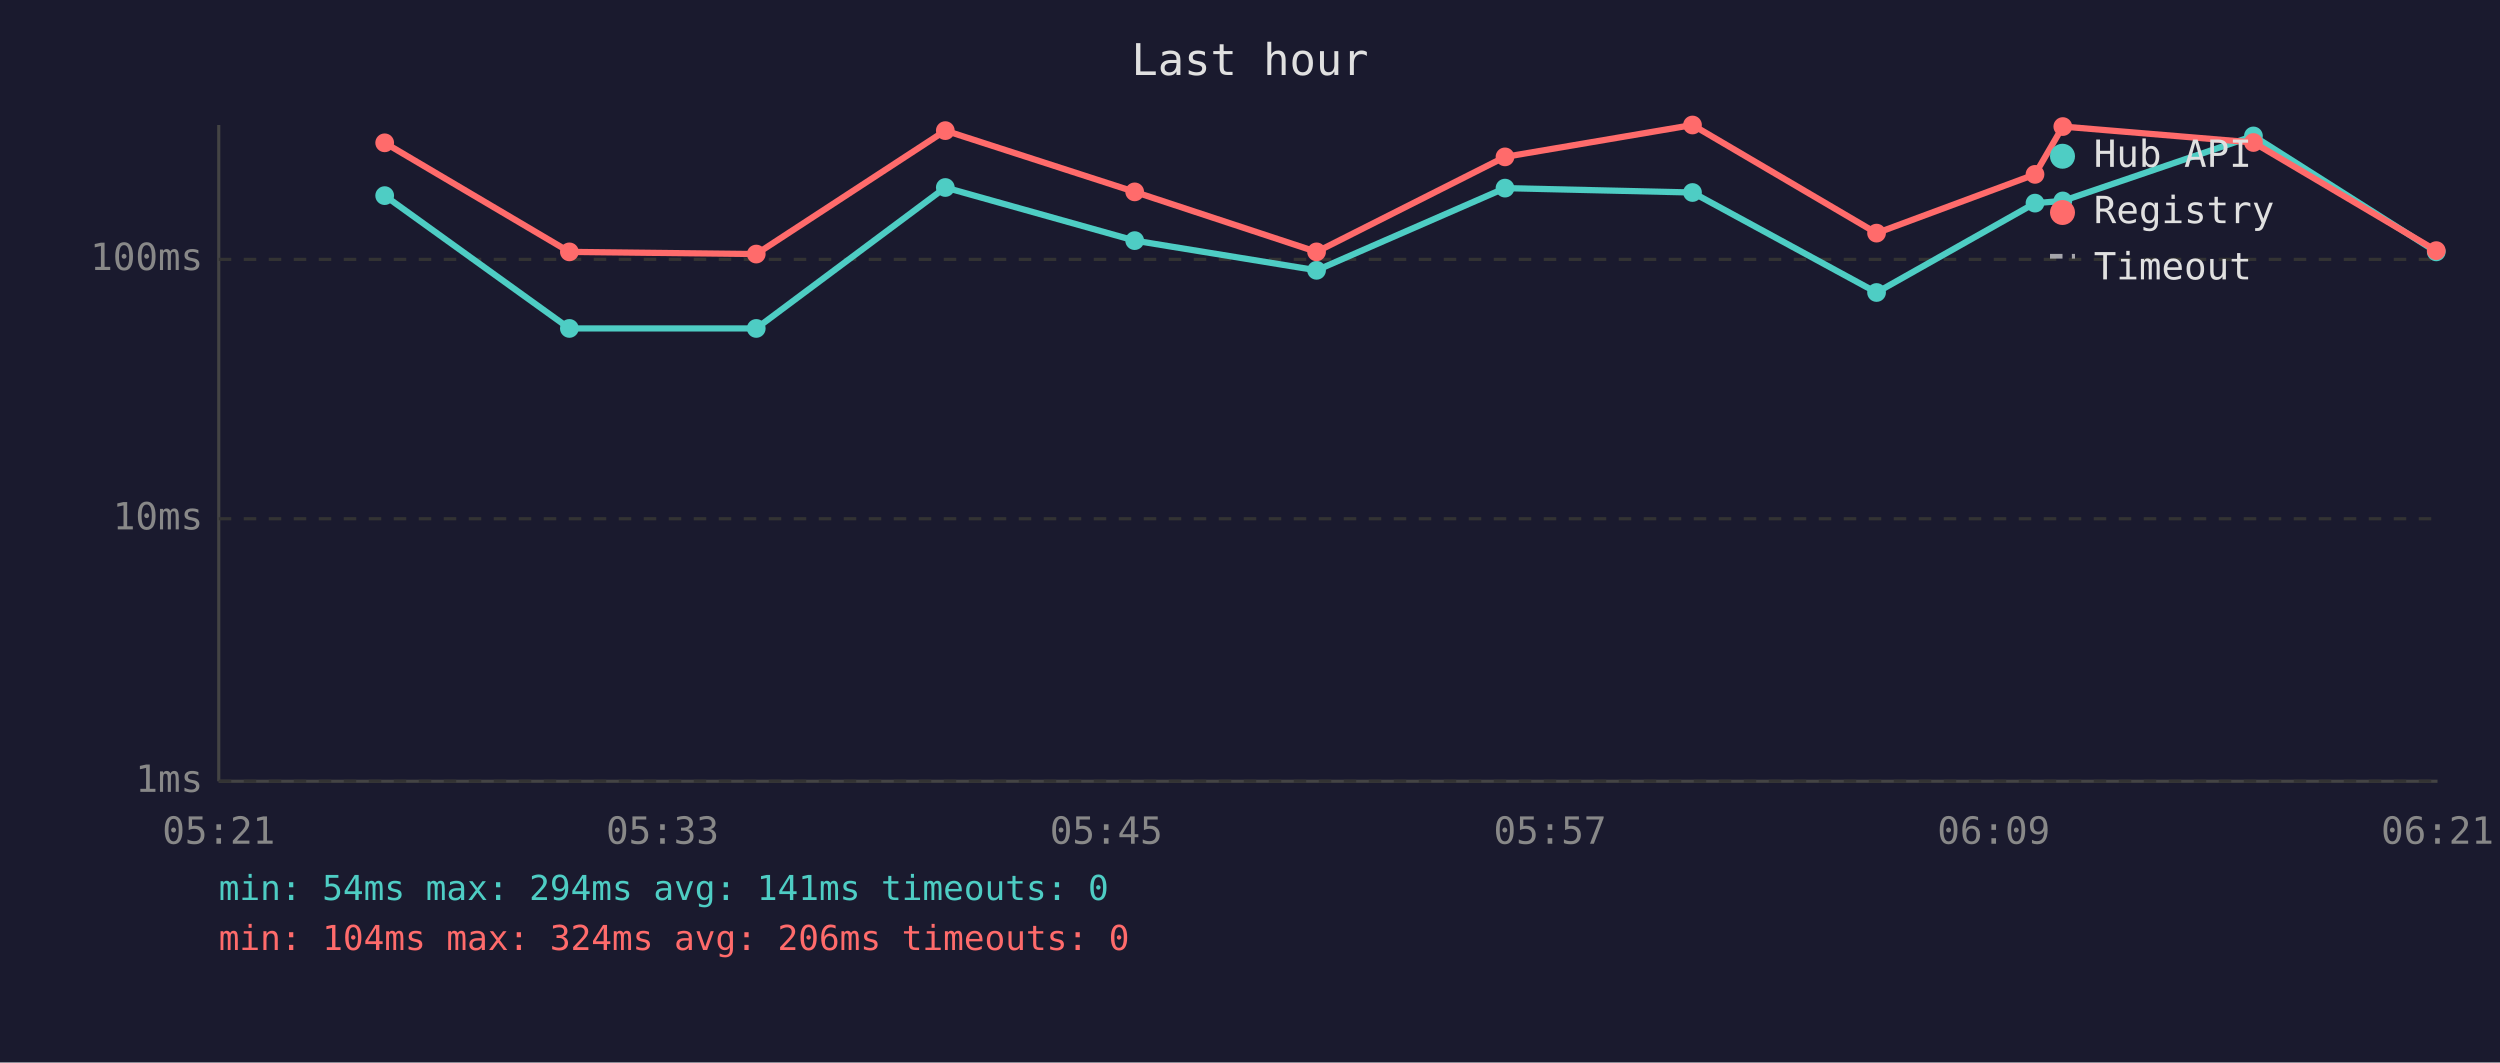
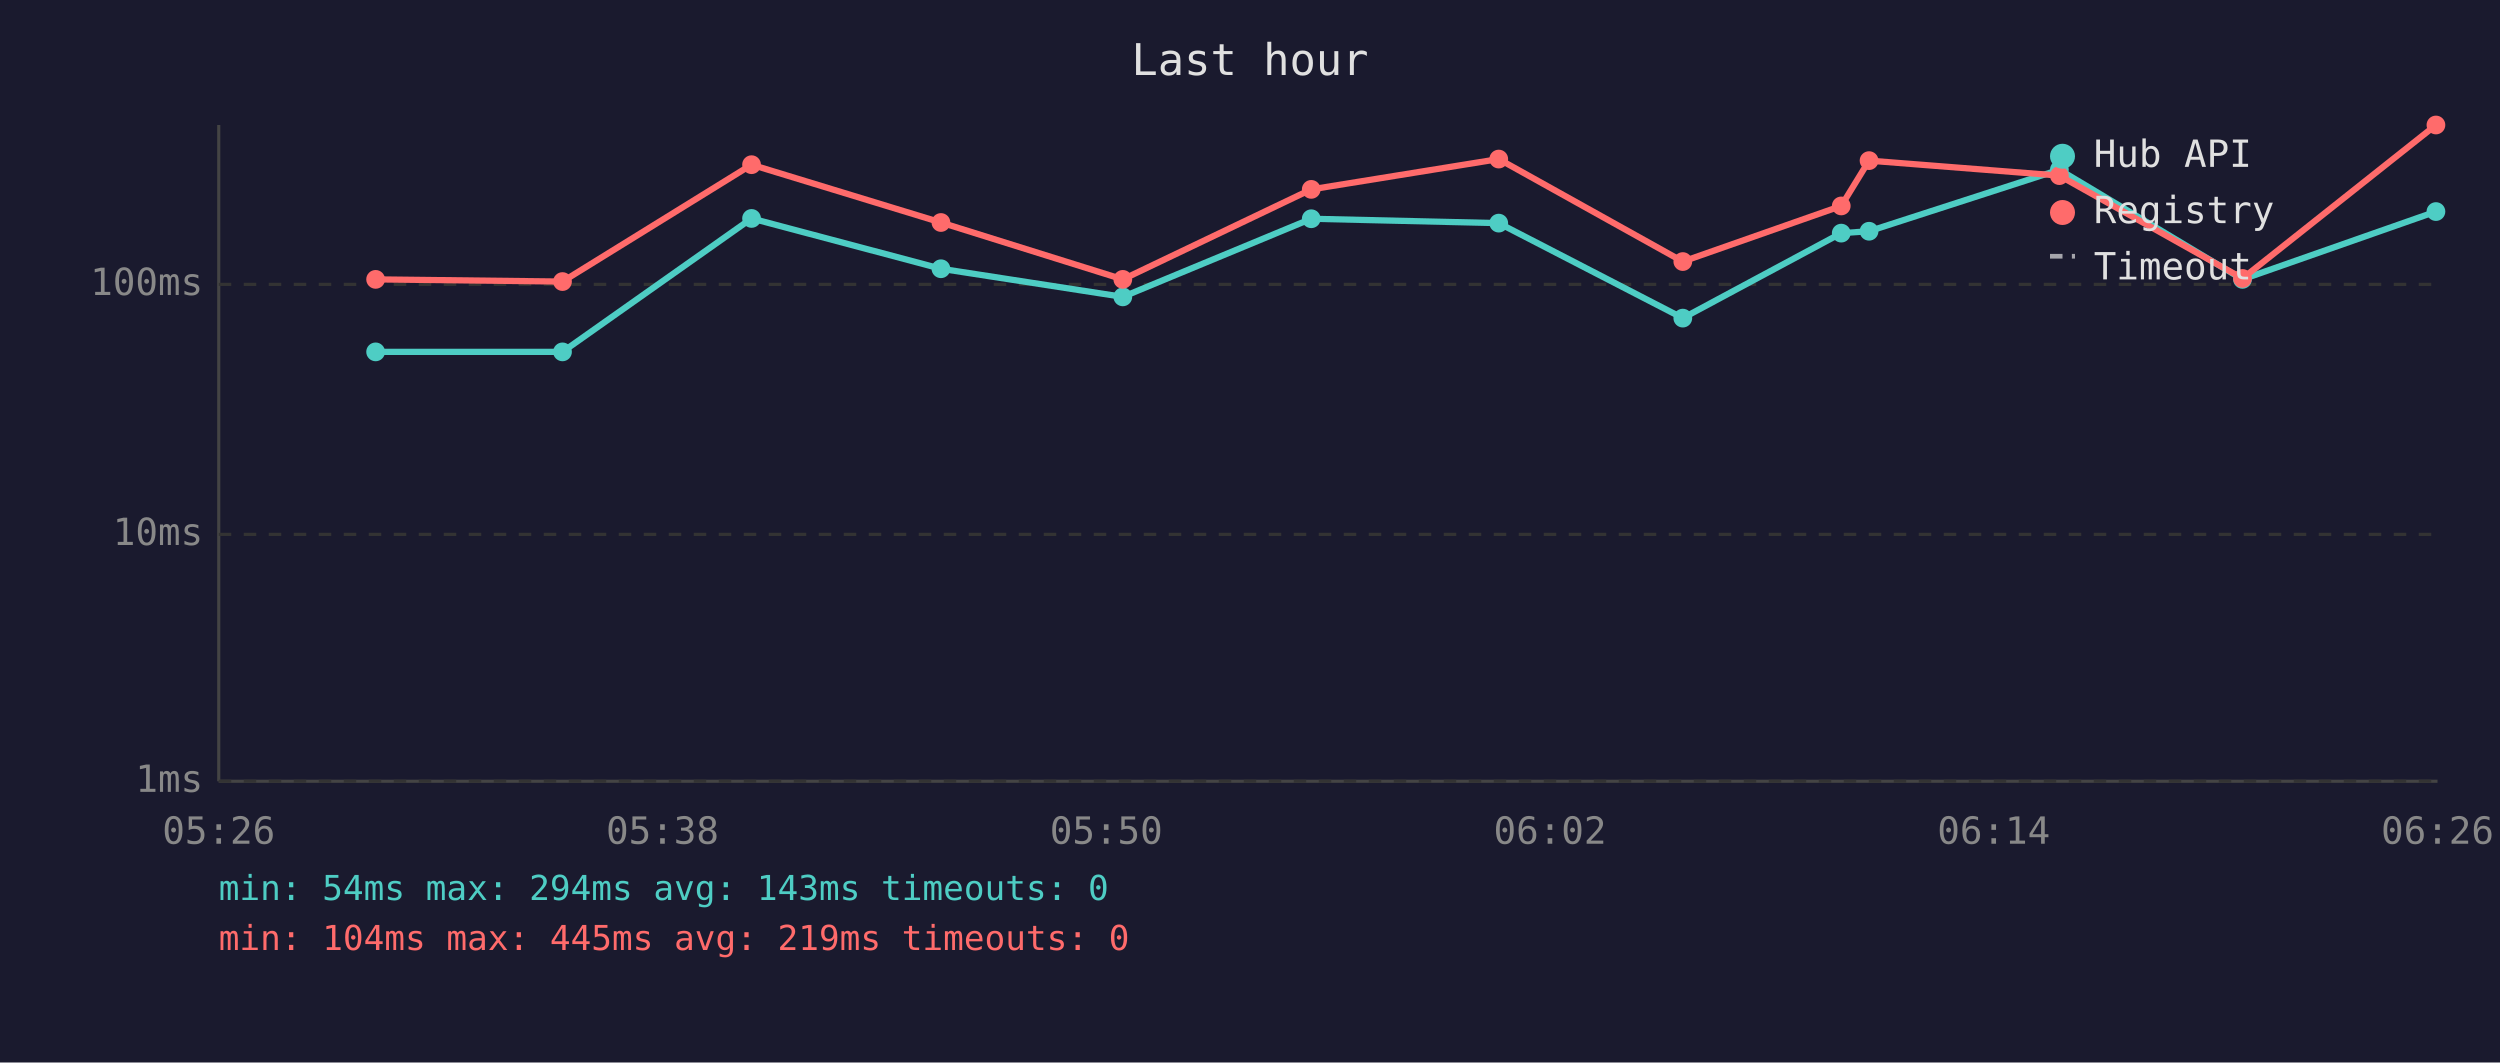
<svg xmlns="http://www.w3.org/2000/svg" viewBox="0 0 800 340" font-family="monospace" font-size="12">
  <rect width="800" height="340" fill="#1a1a2e" />
  <text x="400" y="24" fill="#e0e0e0" font-size="14" text-anchor="middle">Last hour</text>
  <line x1="70" y1="40" x2="70" y2="250" stroke="#444" stroke-width="1" />
  <line x1="70" y1="250" x2="780" y2="250" stroke="#444" stroke-width="1" />
  <line x1="70" y1="250" x2="780" y2="250" stroke="#333" stroke-width="1" stroke-dasharray="4" />
  <text x="65" y="250" fill="#888" text-anchor="end" dominant-baseline="middle">1ms</text>
-   <line x1="70" y1="166" x2="780" y2="166" stroke="#333" stroke-width="1" stroke-dasharray="4" />
-   <text x="65" y="166" fill="#888" text-anchor="end" dominant-baseline="middle">10ms</text>
-   <line x1="70" y1="83" x2="780" y2="83" stroke="#333" stroke-width="1" stroke-dasharray="4" />
-   <text x="65" y="83" fill="#888" text-anchor="end" dominant-baseline="middle">100ms</text>
-   <text x="70" y="270" fill="#888" text-anchor="middle">05:21</text>
-   <text x="212" y="270" fill="#888" text-anchor="middle">05:33</text>
-   <text x="354" y="270" fill="#888" text-anchor="middle">05:45</text>
-   <text x="496" y="270" fill="#888" text-anchor="middle">05:57</text>
-   <text x="638" y="270" fill="#888" text-anchor="middle">06:09</text>
-   <text x="780" y="270" fill="#888" text-anchor="middle">06:21</text>
-   <polyline points="123.1,62.6 182.2,105.1 242.0,105.1 302.5,60.0 363.1,77.0 421.3,86.5 481.6,60.2 541.6,61.6 600.5,93.6 651.2,65.0 660.1,64.3 721.1,43.5 779.6,80.6" fill="none" stroke="#4ecdc4" stroke-width="2" opacity="1" />
-   <circle cx="123.1" cy="62.6" r="3" fill="#4ecdc4" />
-   <circle cx="182.2" cy="105.1" r="3" fill="#4ecdc4" />
-   <circle cx="242.0" cy="105.1" r="3" fill="#4ecdc4" />
-   <circle cx="302.5" cy="60.0" r="3" fill="#4ecdc4" />
-   <circle cx="363.1" cy="77.0" r="3" fill="#4ecdc4" />
-   <circle cx="421.3" cy="86.5" r="3" fill="#4ecdc4" />
-   <circle cx="481.6" cy="60.2" r="3" fill="#4ecdc4" />
-   <circle cx="541.6" cy="61.6" r="3" fill="#4ecdc4" />
-   <circle cx="600.5" cy="93.6" r="3" fill="#4ecdc4" />
-   <circle cx="651.2" cy="65.0" r="3" fill="#4ecdc4" />
-   <circle cx="660.1" cy="64.3" r="3" fill="#4ecdc4" />
-   <circle cx="721.1" cy="43.5" r="3" fill="#4ecdc4" />
-   <circle cx="779.6" cy="80.6" r="3" fill="#4ecdc4" />
-   <polyline points="123.1,45.7 182.2,80.6 242.0,81.3 302.5,41.8 363.1,61.4 421.3,80.6 481.6,50.2 541.6,40.0 600.5,74.6 651.2,55.8 660.1,40.5 721.1,45.6 779.6,80.2" fill="none" stroke="#ff6b6b" stroke-width="2" opacity="1" />
-   <circle cx="123.1" cy="45.7" r="3" fill="#ff6b6b" />
-   <circle cx="182.2" cy="80.6" r="3" fill="#ff6b6b" />
-   <circle cx="242.0" cy="81.3" r="3" fill="#ff6b6b" />
-   <circle cx="302.5" cy="41.8" r="3" fill="#ff6b6b" />
-   <circle cx="363.1" cy="61.4" r="3" fill="#ff6b6b" />
-   <circle cx="421.3" cy="80.6" r="3" fill="#ff6b6b" />
-   <circle cx="481.6" cy="50.2" r="3" fill="#ff6b6b" />
-   <circle cx="541.6" cy="40.0" r="3" fill="#ff6b6b" />
-   <circle cx="600.5" cy="74.6" r="3" fill="#ff6b6b" />
-   <circle cx="651.2" cy="55.8" r="3" fill="#ff6b6b" />
-   <circle cx="660.1" cy="40.5" r="3" fill="#ff6b6b" />
-   <circle cx="721.1" cy="45.6" r="3" fill="#ff6b6b" />
-   <circle cx="779.6" cy="80.2" r="3" fill="#ff6b6b" />
+   <line x1="70" y1="171" x2="780" y2="171" stroke="#333" stroke-width="1" stroke-dasharray="4" />
+   <text x="65" y="171" fill="#888" text-anchor="end" dominant-baseline="middle">10ms</text>
+   <line x1="70" y1="91" x2="780" y2="91" stroke="#333" stroke-width="1" stroke-dasharray="4" />
+   <text x="65" y="91" fill="#888" text-anchor="end" dominant-baseline="middle">100ms</text>
+   <text x="70" y="270" fill="#888" text-anchor="middle">05:26</text>
+   <text x="212" y="270" fill="#888" text-anchor="middle">05:38</text>
+   <text x="354" y="270" fill="#888" text-anchor="middle">05:50</text>
+   <text x="496" y="270" fill="#888" text-anchor="middle">06:02</text>
+   <text x="638" y="270" fill="#888" text-anchor="middle">06:14</text>
+   <text x="780" y="270" fill="#888" text-anchor="middle">06:26</text>
+   <polyline points="120.2,112.6 180.0,112.6 240.5,69.9 301.1,86.0 359.3,95.0 419.6,70.0 479.6,71.4 538.5,101.8 589.2,74.6 598.1,74.0 659.0,54.3 717.6,89.4 779.5,67.7" fill="none" stroke="#4ecdc4" stroke-width="2" opacity="1" />
+   <circle cx="120.2" cy="112.6" r="3" fill="#4ecdc4" />
+   <circle cx="180.0" cy="112.6" r="3" fill="#4ecdc4" />
+   <circle cx="240.5" cy="69.9" r="3" fill="#4ecdc4" />
+   <circle cx="301.1" cy="86.0" r="3" fill="#4ecdc4" />
+   <circle cx="359.3" cy="95.0" r="3" fill="#4ecdc4" />
+   <circle cx="419.6" cy="70.0" r="3" fill="#4ecdc4" />
+   <circle cx="479.6" cy="71.4" r="3" fill="#4ecdc4" />
+   <circle cx="538.5" cy="101.8" r="3" fill="#4ecdc4" />
+   <circle cx="589.2" cy="74.6" r="3" fill="#4ecdc4" />
+   <circle cx="598.1" cy="74.0" r="3" fill="#4ecdc4" />
+   <circle cx="659.0" cy="54.3" r="3" fill="#4ecdc4" />
+   <circle cx="717.6" cy="89.4" r="3" fill="#4ecdc4" />
+   <circle cx="779.5" cy="67.7" r="3" fill="#4ecdc4" />
+   <polyline points="120.2,89.4 180.0,90.1 240.5,52.7 301.1,71.2 359.3,89.4 419.6,60.6 479.6,50.9 538.5,83.7 589.2,65.9 598.1,51.4 659.0,56.2 717.6,89.1 779.5,40.0" fill="none" stroke="#ff6b6b" stroke-width="2" opacity="1" />
+   <circle cx="120.2" cy="89.4" r="3" fill="#ff6b6b" />
+   <circle cx="180.0" cy="90.1" r="3" fill="#ff6b6b" />
+   <circle cx="240.5" cy="52.7" r="3" fill="#ff6b6b" />
+   <circle cx="301.1" cy="71.2" r="3" fill="#ff6b6b" />
+   <circle cx="359.3" cy="89.4" r="3" fill="#ff6b6b" />
+   <circle cx="419.6" cy="60.6" r="3" fill="#ff6b6b" />
+   <circle cx="479.6" cy="50.9" r="3" fill="#ff6b6b" />
+   <circle cx="538.5" cy="83.7" r="3" fill="#ff6b6b" />
+   <circle cx="589.2" cy="65.9" r="3" fill="#ff6b6b" />
+   <circle cx="598.1" cy="51.4" r="3" fill="#ff6b6b" />
+   <circle cx="659.0" cy="56.2" r="3" fill="#ff6b6b" />
+   <circle cx="717.6" cy="89.1" r="3" fill="#ff6b6b" />
+   <circle cx="779.5" cy="40.0" r="3" fill="#ff6b6b" />
  <circle cx="660" cy="50" r="4" fill="#4ecdc4" />
  <text x="670" y="50" fill="#e0e0e0" dominant-baseline="middle">Hub API</text>
  <circle cx="660" cy="68" r="4" fill="#ff6b6b" />
  <text x="670" y="68" fill="#e0e0e0" dominant-baseline="middle">Registry</text>
  <line x1="656" y1="82" x2="664" y2="82" stroke="#e0e0e0" stroke-width="1.5" stroke-dasharray="4,3" opacity="0.7" />
  <text x="670" y="86" fill="#e0e0e0" dominant-baseline="middle">Timeout</text>
-   <text x="70" y="288" fill="#4ecdc4" font-size="11">min: 54ms  max: 294ms  avg: 141ms  timeouts: 0</text>
-   <text x="70" y="304" fill="#ff6b6b" font-size="11">min: 104ms  max: 324ms  avg: 206ms  timeouts: 0</text>
+   <text x="70" y="288" fill="#4ecdc4" font-size="11">min: 54ms  max: 294ms  avg: 143ms  timeouts: 0</text>
+   <text x="70" y="304" fill="#ff6b6b" font-size="11">min: 104ms  max: 445ms  avg: 219ms  timeouts: 0</text>
</svg>
